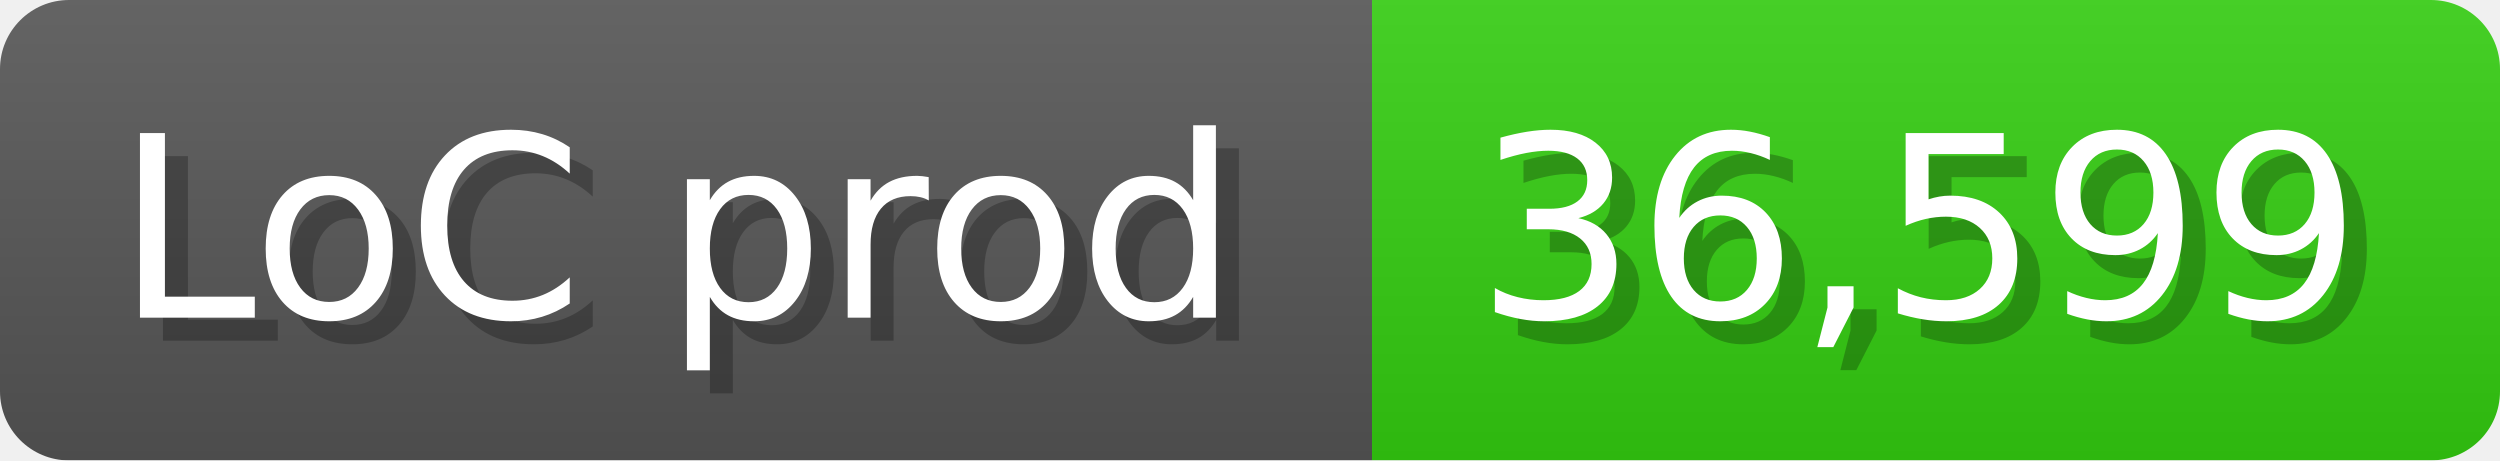
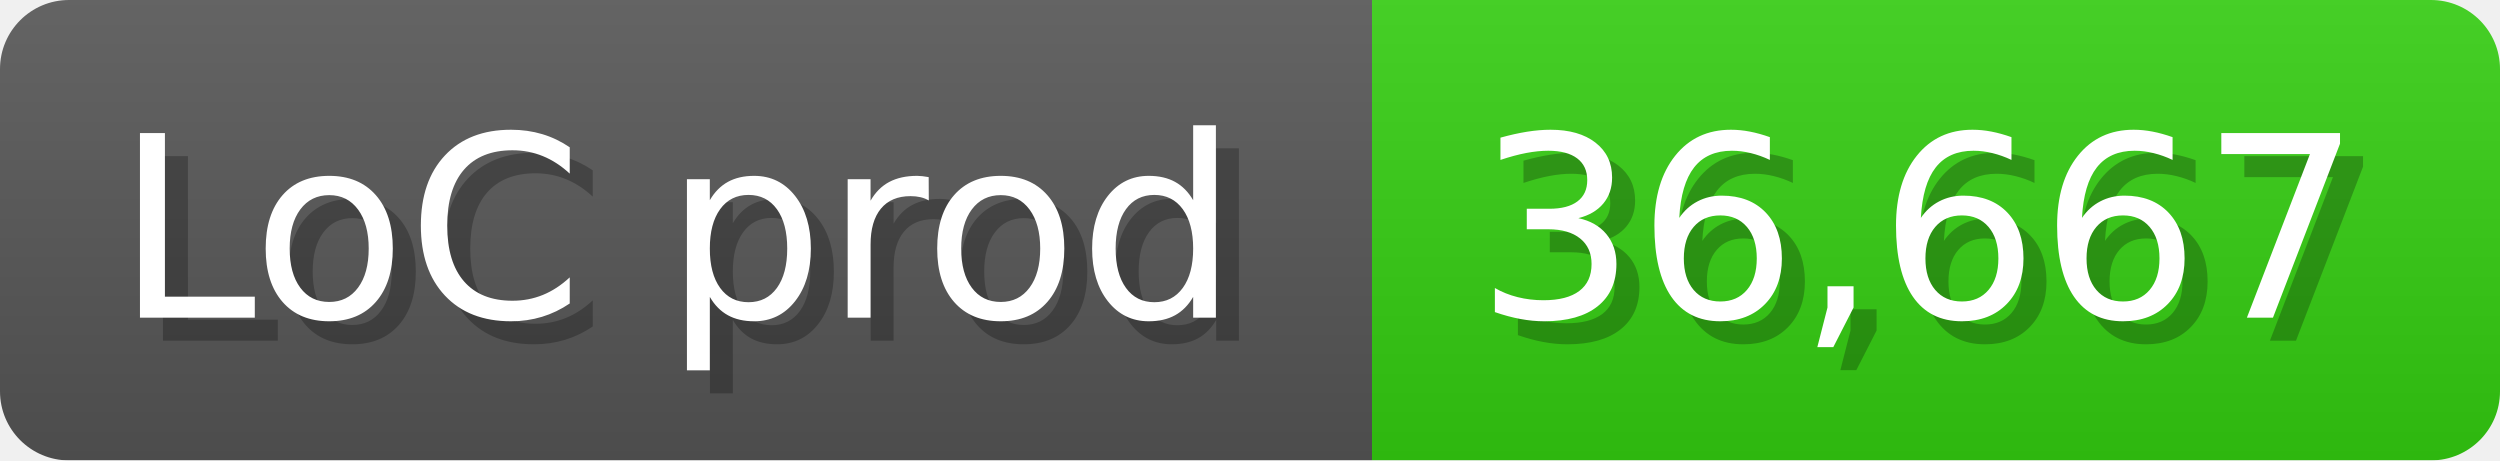
<svg xmlns="http://www.w3.org/2000/svg" width="108.6" height="20" viewBox="0 0 1086 200">
  <linearGradient id="a" x2="0" y2="100%">
    <stop offset="0" stop-opacity=".1" stop-color="#EEE" />
    <stop offset="1" stop-opacity=".1" />
  </linearGradient>
  <mask id="m">
    <rect width="1086" height="200" rx="30" fill="#FFF" />
  </mask>
  <g mask="url(#m)">
    <rect width="596" height="200" fill="#555" />
    <rect width="490" height="200" fill="#3C1" x="596" />
    <rect width="1086" height="200" fill="url(#a)" />
  </g>
  <g fill="#fff" text-anchor="start" font-family="Verdana,DejaVu Sans,sans-serif" font-size="110">
    <text x="60" y="148" textLength="496" fill="#000" opacity="0.25">LoC prod</text>
    <text x="50" y="138" textLength="496">LoC prod</text>
-     <text x="651" y="148" textLength="390" fill="#000" opacity="0.25">36,599</text>
-     <text x="641" y="138" textLength="390">36,599</text>
+     <text x="651" y="148" textLength="390" fill="#000" opacity="0.25">36,667</text>
+     <text x="641" y="138" textLength="390">36,667</text>
  </g>
</svg>
